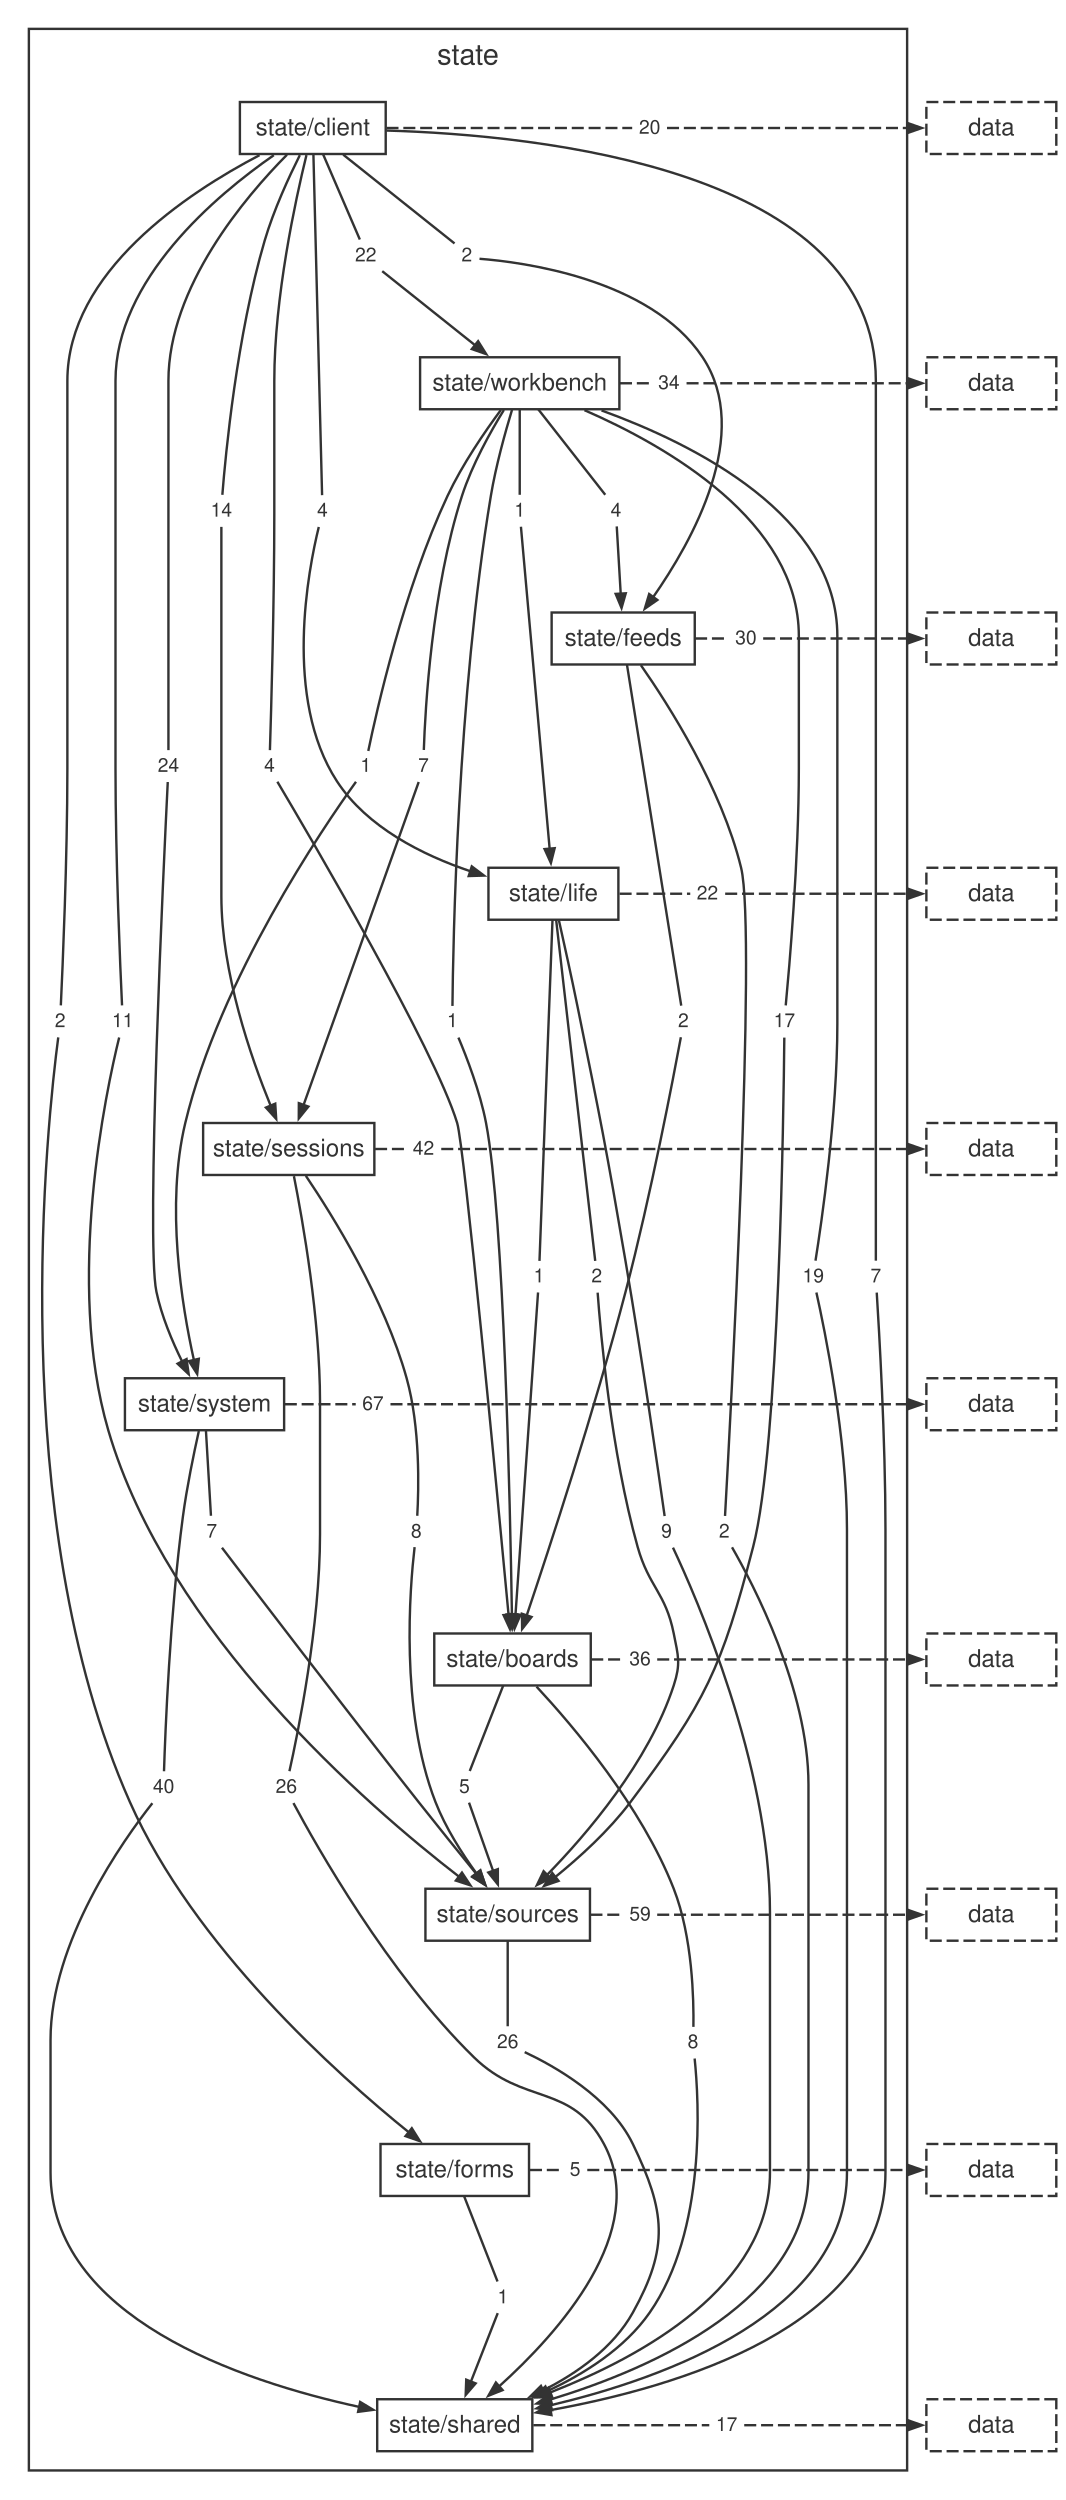
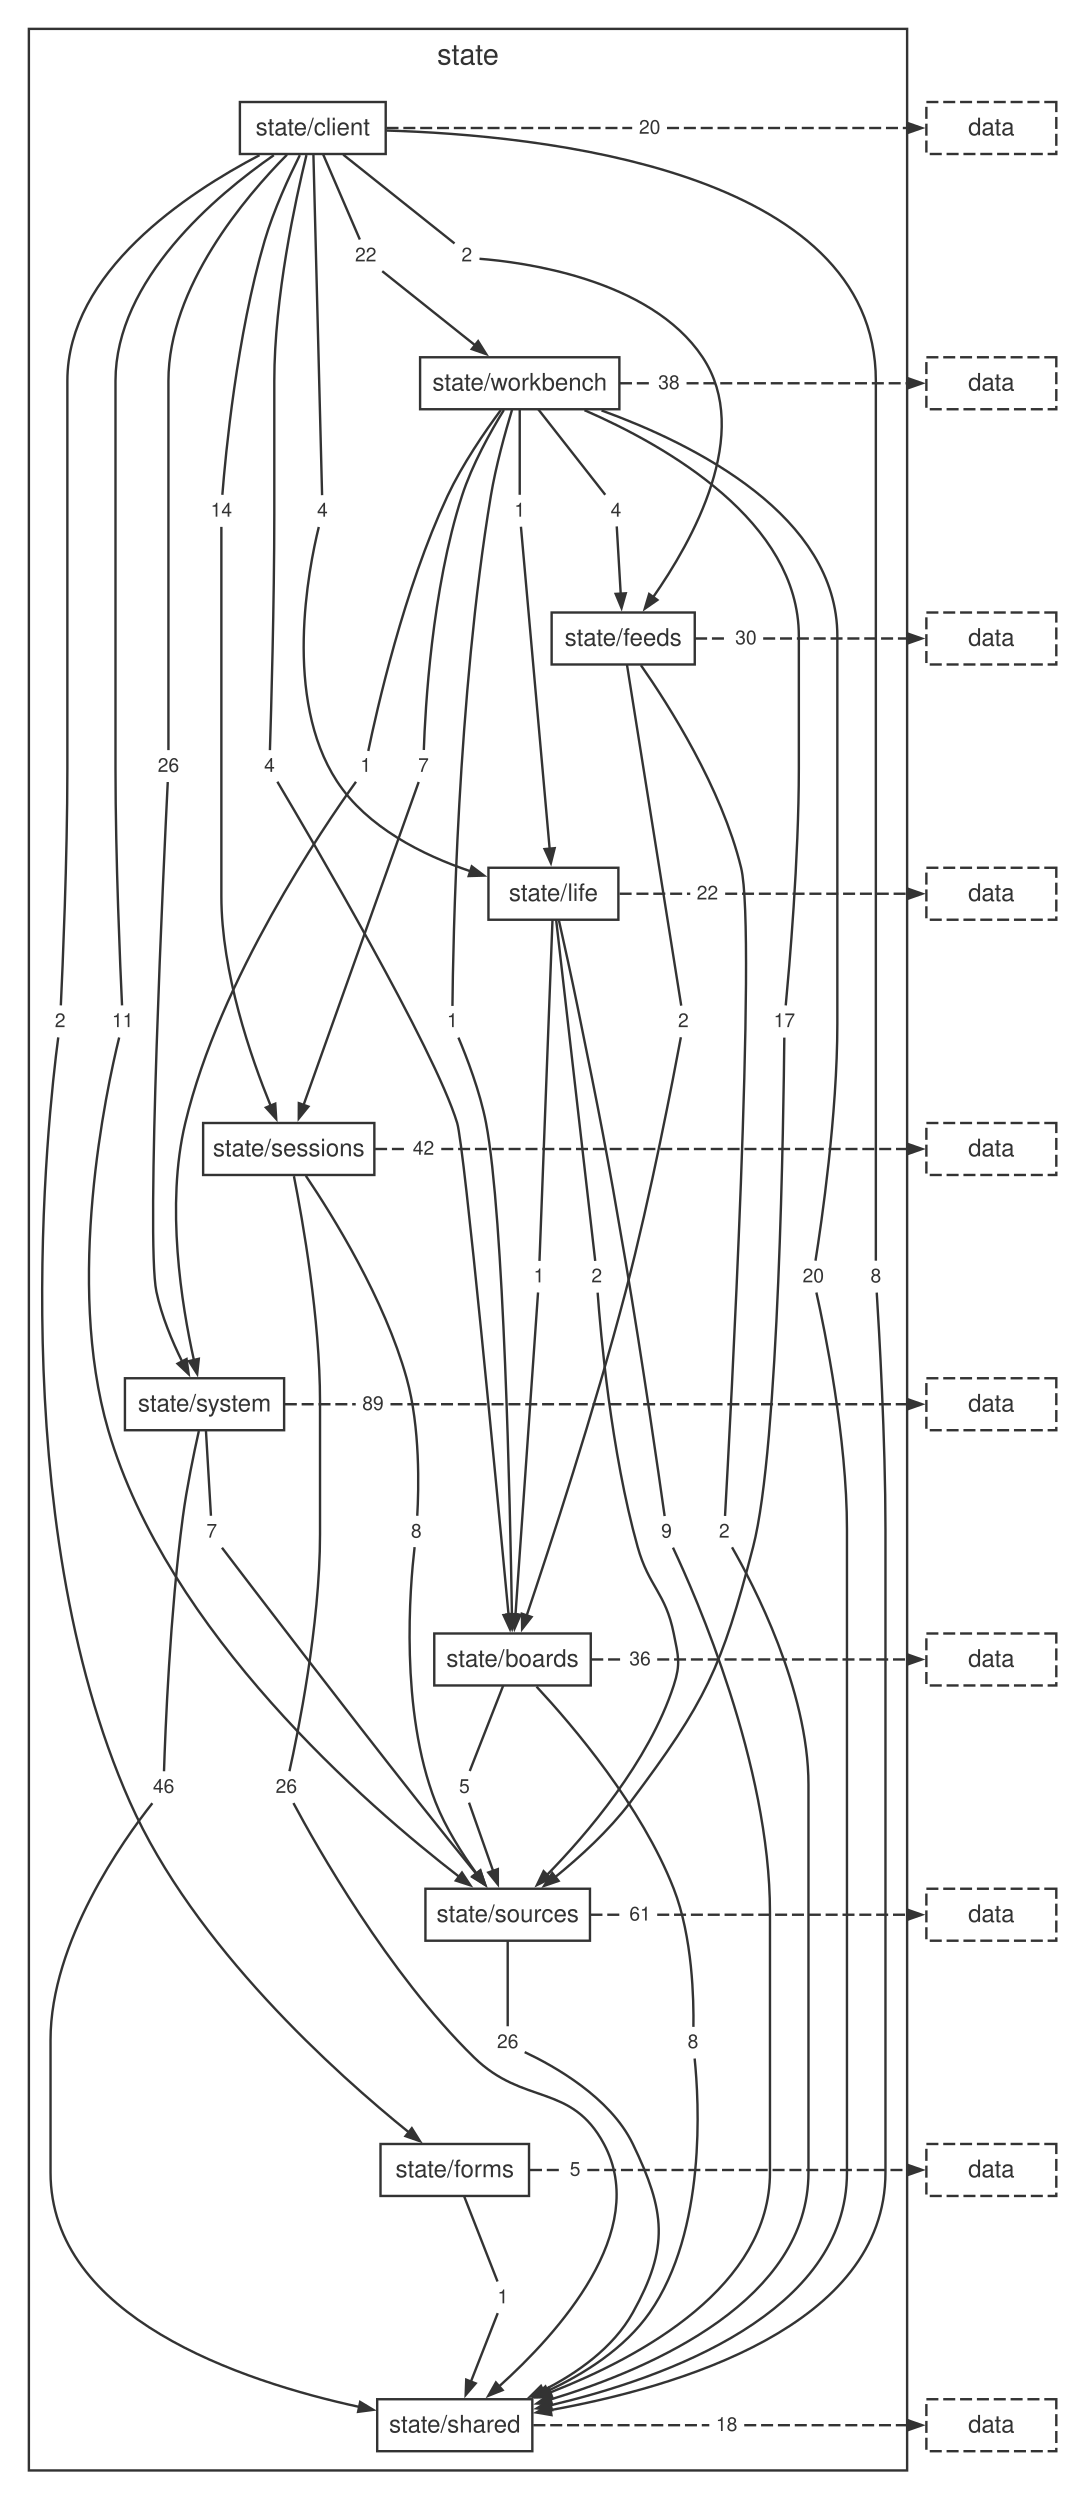
<svg xmlns="http://www.w3.org/2000/svg" width="443pt" height="1039pt" viewBox="0.00 0.00 443.00 1039.00">
  <style>svg { color: #333333; } @media (prefers-color-scheme: dark) { svg { color: #cccccc; background: #1e1e1e; } }</style>
  <g id="graph0" class="graph" transform="scale(1 1) rotate(0) translate(4 1034.72)">
    <g id="clust1" class="cluster">
      <polygon fill="none" stroke="currentColor" points="8,-8 8,-1022.72 373,-1022.72 373,-8 8,-8" />
      <text fill="currentColor" xml:space="preserve" text-anchor="middle" x="190.5" y="-1007.92" font-family="Helvetica,Arial,sans-serif" font-size="12.00">state</text>
    </g>
    <g id="node1" class="node">
      <polygon fill="none" stroke="currentColor" points="156.3,-992.32 95.7,-992.32 95.7,-970.72 156.3,-970.72 156.3,-992.32" />
      <text fill="currentColor" xml:space="preserve" text-anchor="middle" x="126" y="-978.52" font-family="Helvetica,Arial,sans-serif" font-size="10.00">state/client</text>
    </g>
    <g id="node2" class="node">
      <polygon fill="none" stroke="currentColor" points="253.41,-886.24 170.59,-886.24 170.59,-864.64 253.41,-864.64 253.41,-886.24" />
      <text fill="currentColor" xml:space="preserve" text-anchor="middle" x="212" y="-872.44" font-family="Helvetica,Arial,sans-serif" font-size="10.00">state/workbench</text>
    </g>
    <g id="node11" class="node">
      <polygon fill="none" stroke="none" points="112.88,-722.56 103.12,-722.56 103.12,-710.08 112.88,-710.08 112.88,-722.56" />
      <text fill="currentColor" xml:space="preserve" text-anchor="middle" x="108" y="-713.92" font-family="Helvetica,Arial,sans-serif" font-size="8.00">4</text>
    </g>
    <g id="edge10" class="edge">
      <path fill="none" stroke="currentColor" d="M123.36,-970.26C118.81,-951.68 110,-911.18 110,-876.44 110,-876.44 110,-876.44 110,-821.4 110,-783.81 108.68,-738.59 108.18,-722.96" />
    </g>
    <g id="node12" class="node">
      <polygon fill="none" stroke="none" points="194.88,-934.72 185.12,-934.72 185.12,-922.24 194.88,-922.24 194.88,-934.72" />
      <text fill="currentColor" xml:space="preserve" text-anchor="middle" x="190" y="-926.08" font-family="Helvetica,Arial,sans-serif" font-size="8.00">2</text>
    </g>
    <g id="edge12" class="edge">
      <path fill="none" stroke="currentColor" d="M138.64,-970.44C152.78,-959.16 174.98,-941.46 184.91,-933.54" />
    </g>
    <g id="node13" class="node">
      <polygon fill="none" stroke="none" points="25.88,-616.48 16.12,-616.48 16.12,-604 25.88,-604 25.88,-616.48" />
      <text fill="currentColor" xml:space="preserve" text-anchor="middle" x="21" y="-607.84" font-family="Helvetica,Arial,sans-serif" font-size="8.00">2</text>
    </g>
    <g id="edge14" class="edge">
      <path fill="none" stroke="currentColor" d="M103.87,-970.23C73.87,-954.57 24,-921.73 24,-876.44 24,-876.44 24,-876.44 24,-715.32 24,-677.72 22.02,-632.51 21.28,-616.88" />
    </g>
    <g id="node14" class="node">
      <polygon fill="none" stroke="none" points="134.88,-828.64 125.12,-828.64 125.12,-816.16 134.88,-816.16 134.88,-828.64" />
      <text fill="currentColor" xml:space="preserve" text-anchor="middle" x="130" y="-820" font-family="Helvetica,Arial,sans-serif" font-size="8.00">4</text>
    </g>
    <g id="edge16" class="edge">
      <path fill="none" stroke="currentColor" d="M126.25,-970.69C127.01,-940.86 129.27,-852 129.86,-828.93" />
    </g>
    <g id="node15" class="node">
      <polygon fill="none" stroke="none" points="94.88,-828.64 81.12,-828.64 81.12,-816.16 94.88,-816.16 94.88,-828.64" />
      <text fill="currentColor" xml:space="preserve" text-anchor="middle" x="88" y="-820" font-family="Helvetica,Arial,sans-serif" font-size="8.00">14</text>
    </g>
    <g id="edge18" class="edge">
      <path fill="none" stroke="currentColor" d="M120.62,-970.25C116.07,-961.15 109.72,-947.37 106,-934.72 94.4,-895.28 89.72,-845.64 88.41,-829.07" />
    </g>
    <g id="node16" class="node">
      <polygon fill="none" stroke="none" points="364.88,-510.4 355.12,-510.4 355.12,-497.92 364.88,-497.92 364.88,-510.4" />
-       <text fill="currentColor" xml:space="preserve" text-anchor="middle" x="360" y="-501.76" font-family="Helvetica,Arial,sans-serif" font-size="8.00">7</text>
+       <text fill="currentColor" xml:space="preserve" text-anchor="middle" x="360" y="-501.76" font-family="Helvetica,Arial,sans-serif" font-size="8.00">8</text>
    </g>
    <g id="edge20" class="edge">
      <path fill="none" stroke="currentColor" d="M156.59,-980.47C220.02,-978.59 360,-964.48 360,-876.44 360,-876.44 360,-876.44 360,-609.24 360,-571.66 360,-526.44 360,-510.8" />
    </g>
    <g id="node17" class="node">
      <polygon fill="none" stroke="none" points="53.88,-616.48 40.12,-616.48 40.12,-604 53.88,-604 53.88,-616.48" />
      <text fill="currentColor" xml:space="preserve" text-anchor="middle" x="47" y="-607.84" font-family="Helvetica,Arial,sans-serif" font-size="8.00">11</text>
    </g>
    <g id="edge22" class="edge">
      <path fill="none" stroke="currentColor" d="M109.8,-970.23C85.9,-953.63 44,-918.54 44,-876.44 44,-876.44 44,-876.44 44,-715.32 44,-677.72 45.98,-632.51 46.72,-616.88" />
    </g>
    <g id="node18" class="node">
      <polygon fill="none" stroke="none" points="72.88,-722.56 59.12,-722.56 59.12,-710.08 72.88,-710.08 72.88,-722.56" />
-       <text fill="currentColor" xml:space="preserve" text-anchor="middle" x="66" y="-713.92" font-family="Helvetica,Arial,sans-serif" font-size="8.00">24</text>
+       <text fill="currentColor" xml:space="preserve" text-anchor="middle" x="66" y="-713.92" font-family="Helvetica,Arial,sans-serif" font-size="8.00">26</text>
    </g>
    <g id="edge24" class="edge">
      <path fill="none" stroke="currentColor" d="M115.27,-970.41C98.02,-953 66,-915.44 66,-876.44 66,-876.44 66,-876.44 66,-821.4 66,-783.82 66,-738.6 66,-722.96" />
    </g>
    <g id="node19" class="node">
      <polygon fill="none" stroke="none" points="154.88,-934.72 141.12,-934.72 141.12,-922.24 154.88,-922.24 154.88,-934.72" />
      <text fill="currentColor" xml:space="preserve" text-anchor="middle" x="148" y="-926.08" font-family="Helvetica,Arial,sans-serif" font-size="8.00">22</text>
    </g>
    <g id="edge26" class="edge">
      <path fill="none" stroke="currentColor" d="M130.24,-970.68C134.79,-960.13 141.84,-943.76 145.55,-935.17" />
    </g>
    <g id="node20" class="node">
      <polygon fill="none" stroke="none" points="272.88,-987.76 259.12,-987.76 259.12,-975.28 272.88,-975.28 272.88,-987.76" />
      <text fill="currentColor" xml:space="preserve" text-anchor="middle" x="266" y="-979.12" font-family="Helvetica,Arial,sans-serif" font-size="8.00">20</text>
    </g>
    <g id="edge28" class="edge">
      <path fill="none" stroke="currentColor" stroke-dasharray="5,2" d="M156.62,-981.52C190.66,-981.52 224.7,-981.52 258.74,-981.52" />
    </g>
    <g id="node3" class="node">
      <polygon fill="none" stroke="currentColor" points="284.74,-780.16 225.26,-780.16 225.26,-758.56 284.74,-758.56 284.74,-780.16" />
      <text fill="currentColor" xml:space="preserve" text-anchor="middle" x="255" y="-766.36" font-family="Helvetica,Arial,sans-serif" font-size="10.00">state/feeds</text>
    </g>
    <g id="node21" class="node">
      <polygon fill="none" stroke="none" points="188.88,-616.48 179.12,-616.48 179.12,-604 188.88,-604 188.88,-616.48" />
      <text fill="currentColor" xml:space="preserve" text-anchor="middle" x="184" y="-607.84" font-family="Helvetica,Arial,sans-serif" font-size="8.00">1</text>
    </g>
    <g id="edge30" class="edge">
      <path fill="none" stroke="currentColor" d="M208.79,-864.37C206,-855.16 202.08,-841.13 200,-828.64 186.09,-745.02 184.27,-641.29 184.04,-616.66" />
    </g>
    <g id="node22" class="node">
      <polygon fill="none" stroke="none" points="256.88,-828.64 247.12,-828.64 247.12,-816.16 256.88,-816.16 256.88,-828.64" />
      <text fill="currentColor" xml:space="preserve" text-anchor="middle" x="252" y="-820" font-family="Helvetica,Arial,sans-serif" font-size="8.00">4</text>
    </g>
    <g id="edge32" class="edge">
      <path fill="none" stroke="currentColor" d="M219.71,-864.6C227.98,-854.05 240.81,-837.68 247.54,-829.09" />
    </g>
    <g id="node23" class="node">
      <polygon fill="none" stroke="none" points="216.88,-828.64 207.12,-828.64 207.12,-816.16 216.88,-816.16 216.88,-828.64" />
      <text fill="currentColor" xml:space="preserve" text-anchor="middle" x="212" y="-820" font-family="Helvetica,Arial,sans-serif" font-size="8.00">1</text>
    </g>
    <g id="edge34" class="edge">
      <path fill="none" stroke="currentColor" d="M212,-864.6C212,-854.05 212,-837.68 212,-829.09" />
    </g>
    <g id="node24" class="node">
      <polygon fill="none" stroke="none" points="176.88,-722.56 167.12,-722.56 167.12,-710.08 176.88,-710.08 176.88,-722.56" />
      <text fill="currentColor" xml:space="preserve" text-anchor="middle" x="172" y="-713.92" font-family="Helvetica,Arial,sans-serif" font-size="8.00">7</text>
    </g>
    <g id="edge36" class="edge">
      <path fill="none" stroke="currentColor" d="M205.41,-864.33C199.87,-855.34 192.2,-841.62 188,-828.64 175.39,-789.63 172.7,-739.71 172.14,-723.03" />
    </g>
    <g id="node25" class="node">
      <polygon fill="none" stroke="none" points="340.88,-510.4 327.12,-510.4 327.12,-497.92 340.88,-497.92 340.88,-510.4" />
-       <text fill="currentColor" xml:space="preserve" text-anchor="middle" x="334" y="-501.76" font-family="Helvetica,Arial,sans-serif" font-size="8.00">19</text>
+       <text fill="currentColor" xml:space="preserve" text-anchor="middle" x="334" y="-501.76" font-family="Helvetica,Arial,sans-serif" font-size="8.00">20</text>
    </g>
    <g id="edge38" class="edge">
      <path fill="none" stroke="currentColor" d="M245.99,-864.14C285.1,-849.94 344,-820.26 344,-770.36 344,-770.36 344,-770.36 344,-609.24 344,-571.48 337.4,-526.37 334.92,-510.78" />
    </g>
    <g id="node26" class="node">
      <polygon fill="none" stroke="none" points="328.88,-616.48 315.12,-616.48 315.12,-604 328.88,-604 328.88,-616.48" />
      <text fill="currentColor" xml:space="preserve" text-anchor="middle" x="322" y="-607.84" font-family="Helvetica,Arial,sans-serif" font-size="8.00">17</text>
    </g>
    <g id="edge40" class="edge">
      <path fill="none" stroke="currentColor" d="M238.9,-864.25C273.17,-849.32 328,-817.98 328,-770.36 328,-770.36 328,-770.36 328,-715.32 328,-677.67 324.04,-632.49 322.55,-616.87" />
    </g>
    <g id="node27" class="node">
      <polygon fill="none" stroke="none" points="152.88,-722.56 143.12,-722.56 143.12,-710.08 152.88,-710.08 152.88,-722.56" />
      <text fill="currentColor" xml:space="preserve" text-anchor="middle" x="148" y="-713.92" font-family="Helvetica,Arial,sans-serif" font-size="8.00">1</text>
    </g>
    <g id="edge42" class="edge">
      <path fill="none" stroke="currentColor" d="M204.2,-864.38C197.56,-855.42 188.13,-841.72 182,-828.64 163.82,-789.85 152.44,-738.96 149.06,-722.62" />
    </g>
    <g id="node28" class="node">
      <polygon fill="none" stroke="none" points="280.88,-881.68 267.12,-881.68 267.12,-869.2 280.88,-869.2 280.88,-881.68" />
-       <text fill="currentColor" xml:space="preserve" text-anchor="middle" x="274" y="-873.04" font-family="Helvetica,Arial,sans-serif" font-size="8.00">34</text>
+       <text fill="currentColor" xml:space="preserve" text-anchor="middle" x="274" y="-873.04" font-family="Helvetica,Arial,sans-serif" font-size="8.00">38</text>
    </g>
    <g id="edge44" class="edge">
      <path fill="none" stroke="currentColor" stroke-dasharray="5,2" d="M253.66,-875.44C258,-875.44 262.34,-875.44 266.69,-875.44" />
    </g>
    <g id="node4" class="node">
      <polygon fill="none" stroke="currentColor" points="253,-674.08 199,-674.08 199,-652.48 253,-652.48 253,-674.08" />
      <text fill="currentColor" xml:space="preserve" text-anchor="middle" x="226" y="-660.28" font-family="Helvetica,Arial,sans-serif" font-size="10.00">state/life</text>
    </g>
    <g id="node29" class="node">
      <polygon fill="none" stroke="none" points="284.88,-616.48 275.12,-616.48 275.12,-604 284.88,-604 284.88,-616.48" />
      <text fill="currentColor" xml:space="preserve" text-anchor="middle" x="280" y="-607.84" font-family="Helvetica,Arial,sans-serif" font-size="8.00">2</text>
    </g>
    <g id="edge46" class="edge">
      <path fill="none" stroke="currentColor" d="M256.56,-758.53C261.31,-728.7 275.45,-639.84 279.12,-616.77" />
    </g>
    <g id="node30" class="node">
      <polygon fill="none" stroke="none" points="301.88,-404.32 292.12,-404.32 292.12,-391.84 301.88,-391.84 301.88,-404.32" />
      <text fill="currentColor" xml:space="preserve" text-anchor="middle" x="297" y="-395.68" font-family="Helvetica,Arial,sans-serif" font-size="8.00">2</text>
    </g>
    <g id="edge48" class="edge">
      <path fill="none" stroke="currentColor" d="M262.35,-758.28C273.92,-741.7 295.9,-707.23 304,-674.08 310.6,-647.06 299.39,-441.42 297.32,-404.69" />
    </g>
    <g id="node31" class="node">
      <polygon fill="none" stroke="none" points="312.88,-775.6 299.12,-775.6 299.12,-763.12 312.88,-763.12 312.88,-775.6" />
      <text fill="currentColor" xml:space="preserve" text-anchor="middle" x="306" y="-766.96" font-family="Helvetica,Arial,sans-serif" font-size="8.00">30</text>
    </g>
    <g id="edge50" class="edge">
      <path fill="none" stroke="currentColor" stroke-dasharray="5,2" d="M284.88,-769.36C289.5,-769.36 294.12,-769.36 298.74,-769.36" />
    </g>
    <g id="node5" class="node">
      <polygon fill="none" stroke="currentColor" points="151.58,-568 80.42,-568 80.42,-546.4 151.58,-546.4 151.58,-568" />
      <text fill="currentColor" xml:space="preserve" text-anchor="middle" x="116" y="-554.2" font-family="Helvetica,Arial,sans-serif" font-size="10.00">state/sessions</text>
    </g>
    <g id="node32" class="node">
      <polygon fill="none" stroke="none" points="224.88,-510.4 215.12,-510.4 215.12,-497.92 224.88,-497.92 224.88,-510.4" />
      <text fill="currentColor" xml:space="preserve" text-anchor="middle" x="220" y="-501.76" font-family="Helvetica,Arial,sans-serif" font-size="8.00">1</text>
    </g>
    <g id="edge52" class="edge">
      <path fill="none" stroke="currentColor" d="M225.62,-652.45C224.49,-622.62 221.09,-533.76 220.21,-510.69" />
    </g>
    <g id="node33" class="node">
      <polygon fill="none" stroke="none" points="277.88,-404.32 268.12,-404.32 268.12,-391.84 277.88,-391.84 277.88,-404.32" />
      <text fill="currentColor" xml:space="preserve" text-anchor="middle" x="273" y="-395.68" font-family="Helvetica,Arial,sans-serif" font-size="8.00">9</text>
    </g>
    <g id="edge54" class="edge">
      <path fill="none" stroke="currentColor" d="M228.31,-652.11C230.39,-642.84 233.5,-628.76 236,-616.48 245.56,-569.47 247.93,-557.69 256,-510.4 262.9,-469.93 269.92,-420.95 272.22,-404.65" />
    </g>
    <g id="node34" class="node">
      <polygon fill="none" stroke="none" points="248.88,-510.4 239.12,-510.4 239.12,-497.92 248.88,-497.92 248.88,-510.4" />
      <text fill="currentColor" xml:space="preserve" text-anchor="middle" x="244" y="-501.76" font-family="Helvetica,Arial,sans-serif" font-size="8.00">2</text>
    </g>
    <g id="edge56" class="edge">
      <path fill="none" stroke="currentColor" d="M227.13,-652.45C230.54,-622.62 240.72,-533.76 243.37,-510.69" />
    </g>
    <g id="node35" class="node">
      <polygon fill="none" stroke="none" points="296.88,-669.52 283.12,-669.52 283.12,-657.04 296.88,-657.04 296.88,-669.52" />
      <text fill="currentColor" xml:space="preserve" text-anchor="middle" x="290" y="-660.88" font-family="Helvetica,Arial,sans-serif" font-size="8.00">22</text>
    </g>
    <g id="edge58" class="edge">
      <path fill="none" stroke="currentColor" stroke-dasharray="5,2" d="M253.5,-663.28C263.29,-663.28 273.08,-663.28 282.87,-663.28" />
    </g>
    <g id="node6" class="node">
      <polygon fill="none" stroke="currentColor" points="114.08,-461.92 47.92,-461.92 47.92,-440.32 114.08,-440.32 114.08,-461.92" />
      <text fill="currentColor" xml:space="preserve" text-anchor="middle" x="81" y="-448.12" font-family="Helvetica,Arial,sans-serif" font-size="10.00">state/system</text>
    </g>
    <g id="node36" class="node">
      <polygon fill="none" stroke="none" points="121.88,-298.24 108.12,-298.24 108.12,-285.76 121.88,-285.76 121.88,-298.24" />
      <text fill="currentColor" xml:space="preserve" text-anchor="middle" x="115" y="-289.6" font-family="Helvetica,Arial,sans-serif" font-size="8.00">26</text>
    </g>
    <g id="edge60" class="edge">
      <path fill="none" stroke="currentColor" d="M118.15,-545.91C121.84,-527.29 129,-486.72 129,-452.12 129,-452.12 129,-452.12 129,-397.08 129,-359.16 119.76,-314.15 116.29,-298.61" />
    </g>
    <g id="node37" class="node">
      <polygon fill="none" stroke="none" points="173.88,-404.32 164.12,-404.32 164.12,-391.84 173.88,-391.84 173.88,-404.32" />
      <text fill="currentColor" xml:space="preserve" text-anchor="middle" x="169" y="-395.68" font-family="Helvetica,Arial,sans-serif" font-size="8.00">8</text>
    </g>
    <g id="edge62" class="edge">
      <path fill="none" stroke="currentColor" d="M123.11,-546.05C134.34,-529.39 155.85,-494.8 165,-461.92 170.69,-441.49 170.05,-415.94 169.41,-404.76" />
    </g>
    <g id="node38" class="node">
      <polygon fill="none" stroke="none" points="178.88,-563.44 165.12,-563.44 165.12,-550.96 178.88,-550.96 178.88,-563.44" />
      <text fill="currentColor" xml:space="preserve" text-anchor="middle" x="172" y="-554.8" font-family="Helvetica,Arial,sans-serif" font-size="8.00">42</text>
    </g>
    <g id="edge64" class="edge">
      <path fill="none" stroke="currentColor" stroke-dasharray="5,2" d="M151.88,-557.2C156.17,-557.2 160.47,-557.2 164.77,-557.2" />
    </g>
    <g id="node7" class="node">
      <polygon fill="none" stroke="currentColor" points="241.52,-355.84 176.48,-355.84 176.48,-334.24 241.52,-334.24 241.52,-355.84" />
      <text fill="currentColor" xml:space="preserve" text-anchor="middle" x="209" y="-342.04" font-family="Helvetica,Arial,sans-serif" font-size="10.00">state/boards</text>
    </g>
    <g id="node39" class="node">
      <polygon fill="none" stroke="none" points="70.88,-298.24 57.12,-298.24 57.12,-285.76 70.88,-285.76 70.88,-298.24" />
-       <text fill="currentColor" xml:space="preserve" text-anchor="middle" x="64" y="-289.6" font-family="Helvetica,Arial,sans-serif" font-size="8.00">40</text>
+       <text fill="currentColor" xml:space="preserve" text-anchor="middle" x="64" y="-289.6" font-family="Helvetica,Arial,sans-serif" font-size="8.00">46</text>
    </g>
    <g id="edge66" class="edge">
      <path fill="none" stroke="currentColor" d="M78.64,-439.99C76.57,-430.75 73.65,-416.69 72,-404.32 66.61,-363.99 64.68,-314.92 64.16,-298.58" />
    </g>
    <g id="node40" class="node">
      <polygon fill="none" stroke="none" points="88.88,-404.32 79.12,-404.32 79.12,-391.84 88.88,-391.84 88.88,-404.32" />
      <text fill="currentColor" xml:space="preserve" text-anchor="middle" x="84" y="-395.68" font-family="Helvetica,Arial,sans-serif" font-size="8.00">7</text>
    </g>
    <g id="edge68" class="edge">
      <path fill="none" stroke="currentColor" d="M81.58,-440.28C82.2,-429.73 83.16,-413.36 83.67,-404.77" />
    </g>
    <g id="node41" class="node">
      <polygon fill="none" stroke="none" points="157.88,-457.36 144.12,-457.36 144.12,-444.88 157.88,-444.88 157.88,-457.36" />
-       <text fill="currentColor" xml:space="preserve" text-anchor="middle" x="151" y="-448.72" font-family="Helvetica,Arial,sans-serif" font-size="8.00">67</text>
+       <text fill="currentColor" xml:space="preserve" text-anchor="middle" x="151" y="-448.72" font-family="Helvetica,Arial,sans-serif" font-size="8.00">89</text>
    </g>
    <g id="edge70" class="edge">
      <path fill="none" stroke="currentColor" stroke-dasharray="5,2" d="M114.36,-451.12C124.19,-451.12 134.02,-451.12 143.84,-451.12" />
    </g>
    <g id="node8" class="node">
      <polygon fill="none" stroke="currentColor" points="241.19,-249.76 172.81,-249.76 172.81,-228.16 241.19,-228.16 241.19,-249.76" />
      <text fill="currentColor" xml:space="preserve" text-anchor="middle" x="207" y="-235.96" font-family="Helvetica,Arial,sans-serif" font-size="10.00">state/sources</text>
    </g>
    <g id="node42" class="node">
      <polygon fill="none" stroke="none" points="288.88,-192.16 279.12,-192.16 279.12,-179.68 288.88,-179.68 288.88,-192.16" />
      <text fill="currentColor" xml:space="preserve" text-anchor="middle" x="284" y="-183.52" font-family="Helvetica,Arial,sans-serif" font-size="8.00">8</text>
    </g>
    <g id="edge72" class="edge">
      <path fill="none" stroke="currentColor" d="M218.98,-333.76C234.14,-317.46 262.64,-283.99 276,-249.76 283.84,-229.68 284.36,-203.51 284.18,-192.35" />
    </g>
    <g id="node43" class="node">
      <polygon fill="none" stroke="none" points="193.88,-298.24 184.12,-298.24 184.12,-285.76 193.88,-285.76 193.88,-298.24" />
      <text fill="currentColor" xml:space="preserve" text-anchor="middle" x="189" y="-289.6" font-family="Helvetica,Arial,sans-serif" font-size="8.00">5</text>
    </g>
    <g id="edge74" class="edge">
      <path fill="none" stroke="currentColor" d="M205.14,-334.2C201.01,-323.65 194.6,-307.28 191.23,-298.69" />
    </g>
    <g id="node44" class="node">
      <polygon fill="none" stroke="none" points="268.88,-351.28 255.12,-351.28 255.12,-338.8 268.88,-338.8 268.88,-351.28" />
      <text fill="currentColor" xml:space="preserve" text-anchor="middle" x="262" y="-342.64" font-family="Helvetica,Arial,sans-serif" font-size="8.00">36</text>
    </g>
    <g id="edge76" class="edge">
      <path fill="none" stroke="currentColor" stroke-dasharray="5,2" d="M241.71,-345.04C246.04,-345.04 250.38,-345.04 254.71,-345.04" />
    </g>
    <g id="node9" class="node">
      <polygon fill="none" stroke="currentColor" points="215.86,-143.68 154.14,-143.68 154.14,-122.08 215.86,-122.08 215.86,-143.68" />
      <text fill="currentColor" xml:space="preserve" text-anchor="middle" x="185" y="-129.88" font-family="Helvetica,Arial,sans-serif" font-size="10.00">state/forms</text>
    </g>
    <g id="node45" class="node">
      <polygon fill="none" stroke="none" points="213.88,-192.16 200.12,-192.16 200.12,-179.68 213.88,-179.68 213.88,-192.16" />
      <text fill="currentColor" xml:space="preserve" text-anchor="middle" x="207" y="-183.52" font-family="Helvetica,Arial,sans-serif" font-size="8.00">26</text>
    </g>
    <g id="edge78" class="edge">
      <path fill="none" stroke="currentColor" d="M207,-228.12C207,-217.57 207,-201.2 207,-192.61" />
    </g>
    <g id="node46" class="node">
      <polygon fill="none" stroke="none" points="268.88,-245.2 255.12,-245.2 255.12,-232.72 268.88,-232.72 268.88,-245.2" />
-       <text fill="currentColor" xml:space="preserve" text-anchor="middle" x="262" y="-236.56" font-family="Helvetica,Arial,sans-serif" font-size="8.00">59</text>
+       <text fill="currentColor" xml:space="preserve" text-anchor="middle" x="262" y="-236.56" font-family="Helvetica,Arial,sans-serif" font-size="8.00">61</text>
    </g>
    <g id="edge80" class="edge">
      <path fill="none" stroke="currentColor" stroke-dasharray="5,2" d="M241.38,-238.96C245.89,-238.96 250.4,-238.96 254.91,-238.96" />
    </g>
    <g id="node10" class="node">
      <polygon fill="none" stroke="currentColor" points="217.24,-37.6 152.76,-37.6 152.76,-16 217.24,-16 217.24,-37.6" />
      <text fill="currentColor" xml:space="preserve" text-anchor="middle" x="185" y="-23.8" font-family="Helvetica,Arial,sans-serif" font-size="10.00">state/shared</text>
    </g>
    <g id="node47" class="node">
      <polygon fill="none" stroke="none" points="209.88,-86.08 200.12,-86.08 200.12,-73.6 209.88,-73.6 209.88,-86.08" />
      <text fill="currentColor" xml:space="preserve" text-anchor="middle" x="205" y="-77.44" font-family="Helvetica,Arial,sans-serif" font-size="8.00">1</text>
    </g>
    <g id="edge82" class="edge">
      <path fill="none" stroke="currentColor" d="M188.86,-122.04C192.99,-111.49 199.4,-95.12 202.77,-86.53" />
    </g>
    <g id="node48" class="node">
      <polygon fill="none" stroke="none" points="239.88,-139.12 230.12,-139.12 230.12,-126.64 239.88,-126.64 239.88,-139.12" />
      <text fill="currentColor" xml:space="preserve" text-anchor="middle" x="235" y="-130.48" font-family="Helvetica,Arial,sans-serif" font-size="8.00">5</text>
    </g>
    <g id="edge84" class="edge">
      <path fill="none" stroke="currentColor" stroke-dasharray="5,2" d="M216.25,-132.88C220.74,-132.88 225.23,-132.88 229.73,-132.88" />
    </g>
    <g id="node49" class="node">
      <polygon fill="none" stroke="none" points="304.88,-33.04 291.12,-33.04 291.12,-20.56 304.88,-20.56 304.88,-33.04" />
-       <text fill="currentColor" xml:space="preserve" text-anchor="middle" x="298" y="-24.4" font-family="Helvetica,Arial,sans-serif" font-size="8.00">17</text>
+       <text fill="currentColor" xml:space="preserve" text-anchor="middle" x="298" y="-24.4" font-family="Helvetica,Arial,sans-serif" font-size="8.00">18</text>
    </g>
    <g id="edge86" class="edge">
      <path fill="none" stroke="currentColor" stroke-dasharray="5,2" d="M217.66,-26.8C242.04,-26.8 266.41,-26.8 290.78,-26.8" />
    </g>
    <g id="edge11" class="edge">
      <path fill="none" stroke="currentColor" d="M111.27,-709.84C124.86,-686.95 176.66,-598.73 186,-568 188.97,-558.24 202.63,-414.15 207.37,-363.49" />
      <polygon fill="currentColor" stroke="currentColor" points="209.45,-363.88 207.92,-357.71 205.27,-363.49 209.45,-363.88" />
    </g>
    <g id="edge13" class="edge">
      <path fill="none" stroke="currentColor" d="M195.28,-927.17C212.35,-925.86 266.15,-919.15 288,-886.24 308.93,-854.73 283.82,-809.91 267.28,-786.31" />
      <polygon fill="currentColor" stroke="currentColor" points="269.19,-785.37 263.97,-781.74 265.79,-787.84 269.19,-785.37" />
    </g>
    <g id="edge15" class="edge">
      <path fill="none" stroke="currentColor" d="M20.21,-603.58C15.9,-570.94 -2.65,-404.28 50,-285.76 76.59,-225.91 135.6,-173 166.03,-148.43" />
      <polygon fill="currentColor" stroke="currentColor" points="167.15,-150.23 170.53,-144.85 164.53,-146.94 167.15,-150.23" />
    </g>
    <g id="edge17" class="edge">
      <path fill="none" stroke="currentColor" d="M128.49,-815.71C124.19,-798.24 113.62,-744.47 136,-710.08 148.52,-690.84 171.77,-679.3 191.51,-672.62" />
      <polygon fill="currentColor" stroke="currentColor" points="192.07,-674.65 197.15,-670.83 190.79,-670.64 192.07,-674.65" />
    </g>
    <g id="edge19" class="edge">
      <path fill="none" stroke="currentColor" d="M88,-815.76C88,-800.12 88,-754.9 88,-717.32 88,-717.32 88,-717.32 88,-662.28 88,-630.62 100.23,-595.34 108.53,-575.06" />
      <polygon fill="currentColor" stroke="currentColor" points="110.39,-576.04 110.79,-569.69 106.52,-574.41 110.39,-576.04" />
    </g>
    <g id="edge21" class="edge">
      <path fill="none" stroke="currentColor" d="M360.37,-497.52C361.36,-481.89 364,-436.69 364,-399.08 364,-399.08 364,-399.08 364,-131.88 364,-67.85 277.34,-42.53 224.62,-33.06" />
      <polygon fill="currentColor" stroke="currentColor" points="225.18,-31.02 218.91,-32.08 224.47,-35.16 225.18,-31.02" />
    </g>
    <g id="edge23" class="edge">
      <path fill="none" stroke="currentColor" d="M45.53,-603.54C40.18,-581.77 22.96,-502 41,-440.32 65.61,-356.16 148.34,-284.43 186.9,-254.67" />
      <polygon fill="currentColor" stroke="currentColor" points="187.99,-256.48 191.49,-251.18 185.45,-253.14 187.99,-256.48" />
    </g>
    <g id="edge25" class="edge">
      <path fill="none" stroke="currentColor" d="M65.72,-709.71C64.13,-677.72 56.56,-519.17 61,-497.92 63.11,-487.83 67.56,-477.25 71.73,-468.8" />
      <polygon fill="currentColor" stroke="currentColor" points="73.53,-469.9 74.42,-463.61 69.8,-467.97 73.53,-469.9" />
    </g>
    <g id="edge27" class="edge">
      <path fill="none" stroke="currentColor" d="M154.85,-922.02C164.02,-914.7 180.64,-901.45 193.6,-891.11" />
      <polygon fill="currentColor" stroke="currentColor" points="194.7,-892.93 198.08,-887.54 192.08,-889.64 194.7,-892.93" />
    </g>
    <g id="node50" class="node">
      <polygon fill="none" stroke="currentColor" stroke-dasharray="5,2" points="435,-992.32 381,-992.32 381,-970.72 435,-970.72 435,-992.32" />
      <text fill="currentColor" xml:space="preserve" text-anchor="middle" x="408" y="-978.52" font-family="Helvetica,Arial,sans-serif" font-size="10.00">data</text>
    </g>
    <g id="edge29" class="edge">
      <path fill="none" stroke="currentColor" stroke-dasharray="5,2" d="M273.21,-981.52C306.64,-981.52 340.06,-981.52 373.49,-981.52" />
      <polygon fill="currentColor" stroke="currentColor" points="373.11,-983.62 379.11,-981.52 373.11,-979.42 373.11,-983.62" />
    </g>
    <g id="edge31" class="edge">
      <path fill="none" stroke="currentColor" d="M186.52,-603.5C189.83,-595.66 195.51,-581.07 198,-568 205.45,-528.94 208.03,-408.88 208.76,-363.58" />
      <polygon fill="currentColor" stroke="currentColor" points="210.85,-363.81 208.85,-357.78 206.66,-363.75 210.85,-363.81" />
    </g>
    <g id="edge33" class="edge">
      <path fill="none" stroke="currentColor" d="M252.32,-815.94C252.71,-809.28 253.39,-797.71 253.97,-787.89" />
      <polygon fill="currentColor" stroke="currentColor" points="256.06,-788.14 254.31,-782.03 251.87,-787.9 256.06,-788.14" />
    </g>
    <g id="edge35" class="edge">
      <path fill="none" stroke="currentColor" d="M212.5,-815.81C214.41,-794.36 221.32,-716.81 224.45,-681.73" />
      <polygon fill="currentColor" stroke="currentColor" points="226.51,-682.21 224.95,-676.05 222.33,-681.84 226.51,-682.21" />
    </g>
    <g id="edge37" class="edge">
      <path fill="none" stroke="currentColor" d="M170.01,-709.73C162.33,-688.19 134.49,-610.08 122.06,-575.21" />
      <polygon fill="currentColor" stroke="currentColor" points="124.16,-574.83 120.17,-569.89 120.2,-576.24 124.16,-574.83" />
    </g>
    <g id="edge39" class="edge">
      <path fill="none" stroke="currentColor" d="M335.29,-497.55C338.76,-482.01 348,-437 348,-399.08 348,-399.08 348,-399.08 348,-131.88 348,-73.6 273.05,-46.5 224.8,-35.09" />
      <polygon fill="currentColor" stroke="currentColor" points="225.39,-33.07 219.07,-33.79 224.46,-37.17 225.39,-33.07" />
    </g>
    <g id="edge41" class="edge">
      <path fill="none" stroke="currentColor" d="M321.96,-603.5C321.68,-573.41 319.83,-433.56 309,-391.84 295.86,-341.21 289.39,-327.61 258,-285.76 249.16,-273.98 236.96,-262.89 226.7,-254.57" />
      <polygon fill="currentColor" stroke="currentColor" points="228.13,-253.02 222.12,-250.95 225.52,-256.32 228.13,-253.02" />
    </g>
    <g id="edge43" class="edge">
      <path fill="none" stroke="currentColor" d="M143.95,-709.81C130.51,-691.13 87.39,-628 73,-568 64.79,-533.79 71.49,-492.4 76.58,-469.5" />
      <polygon fill="currentColor" stroke="currentColor" points="78.62,-470 77.95,-463.68 74.53,-469.05 78.62,-470" />
    </g>
    <g id="node51" class="node">
      <polygon fill="none" stroke="currentColor" stroke-dasharray="5,2" points="435,-886.24 381,-886.24 381,-864.64 435,-864.64 435,-886.24" />
      <text fill="currentColor" xml:space="preserve" text-anchor="middle" x="408" y="-872.44" font-family="Helvetica,Arial,sans-serif" font-size="10.00">data</text>
    </g>
    <g id="edge45" class="edge">
      <path fill="none" stroke="currentColor" stroke-dasharray="5,2" d="M281.33,-875.44C312.02,-875.44 342.71,-875.44 373.4,-875.44" />
      <polygon fill="currentColor" stroke="currentColor" points="373.27,-877.54 379.27,-875.44 373.27,-873.34 373.27,-877.54" />
    </g>
    <g id="edge47" class="edge">
      <path fill="none" stroke="currentColor" d="M278.97,-603.64C275.93,-587.26 266.52,-538.08 256,-497.92 243.08,-448.62 224.35,-391.43 214.91,-363.37" />
      <polygon fill="currentColor" stroke="currentColor" points="216.9,-362.71 212.99,-357.7 212.92,-364.05 216.9,-362.71" />
    </g>
    <g id="edge49" class="edge">
      <path fill="none" stroke="currentColor" d="M300.23,-391.66C308.89,-376.58 332,-332.65 332,-293 332,-293 332,-293 332,-131.88 332,-79.15 268.23,-50.73 224.69,-37.47" />
      <polygon fill="currentColor" stroke="currentColor" points="225.42,-35.5 219.08,-35.82 224.24,-39.53 225.42,-35.5" />
    </g>
    <g id="node52" class="node">
      <polygon fill="none" stroke="currentColor" stroke-dasharray="5,2" points="435,-780.16 381,-780.16 381,-758.56 435,-758.56 435,-780.16" />
      <text fill="currentColor" xml:space="preserve" text-anchor="middle" x="408" y="-766.36" font-family="Helvetica,Arial,sans-serif" font-size="10.00">data</text>
    </g>
    <g id="edge51" class="edge">
      <path fill="none" stroke="currentColor" stroke-dasharray="5,2" d="M313.17,-769.36C333.19,-769.36 353.2,-769.36 373.22,-769.36" />
      <polygon fill="currentColor" stroke="currentColor" points="373.08,-771.46 379.08,-769.36 373.08,-767.26 373.08,-771.46" />
    </g>
    <g id="edge53" class="edge">
      <path fill="none" stroke="currentColor" d="M219.61,-497.57C218.11,-476.12 212.68,-398.57 210.22,-363.49" />
      <polygon fill="currentColor" stroke="currentColor" points="212.34,-363.65 209.82,-357.81 208.15,-363.94 212.34,-363.65" />
    </g>
    <g id="edge55" class="edge">
      <path fill="none" stroke="currentColor" d="M275.69,-391.52C285.1,-371.55 316,-301.33 316,-239.96 316,-239.96 316,-239.96 316,-131.88 316,-84.71 263.29,-55.5 224.74,-40.45" />
      <polygon fill="currentColor" stroke="currentColor" points="225.49,-38.49 219.14,-38.34 224.01,-42.42 225.49,-38.49" />
    </g>
    <g id="edge57" class="edge">
      <path fill="none" stroke="currentColor" d="M244.38,-497.5C245.58,-480.96 249.92,-431.37 261,-391.84 265.68,-375.15 272.6,-372.84 276,-355.84 277.88,-346.43 278.98,-343.36 276,-334.24 265.61,-302.44 239.96,-272.48 223.04,-255.19" />
      <polygon fill="currentColor" stroke="currentColor" points="224.89,-254.07 219.16,-251.31 221.92,-257.04 224.89,-254.07" />
    </g>
    <g id="node53" class="node">
      <polygon fill="none" stroke="currentColor" stroke-dasharray="5,2" points="435,-674.08 381,-674.08 381,-652.48 435,-652.48 435,-674.08" />
      <text fill="currentColor" xml:space="preserve" text-anchor="middle" x="408" y="-660.28" font-family="Helvetica,Arial,sans-serif" font-size="10.00">data</text>
    </g>
    <g id="edge59" class="edge">
      <path fill="none" stroke="currentColor" stroke-dasharray="5,2" d="M297.38,-663.28C322.68,-663.28 347.98,-663.28 373.28,-663.28" />
      <polygon fill="currentColor" stroke="currentColor" points="373.26,-665.38 379.26,-663.28 373.26,-661.18 373.26,-665.38" />
    </g>
    <g id="edge61" class="edge">
      <path fill="none" stroke="currentColor" d="M117.95,-285.36C127.21,-268.04 157.22,-214.64 193,-179.68 213.63,-159.52 233.39,-169.11 247,-143.68 266.34,-107.55 228.02,-65.08 203.44,-42.95" />
      <polygon fill="currentColor" stroke="currentColor" points="204.86,-41.4 198.96,-39.03 202.09,-44.56 204.86,-41.4" />
    </g>
    <g id="edge63" class="edge">
      <path fill="none" stroke="currentColor" d="M168.31,-391.74C166.38,-375.26 162.08,-324.03 177,-285.76 181.13,-275.17 187.94,-264.49 194.03,-256.1" />
      <polygon fill="currentColor" stroke="currentColor" points="195.65,-257.45 197.58,-251.39 192.3,-254.92 195.65,-257.45" />
    </g>
    <g id="node54" class="node">
      <polygon fill="none" stroke="currentColor" stroke-dasharray="5,2" points="435,-568 381,-568 381,-546.4 435,-546.4 435,-568" />
      <text fill="currentColor" xml:space="preserve" text-anchor="middle" x="408" y="-554.2" font-family="Helvetica,Arial,sans-serif" font-size="10.00">data</text>
    </g>
    <g id="edge65" class="edge">
      <path fill="none" stroke="currentColor" stroke-dasharray="5,2" d="M179.38,-557.2C244.01,-557.2 308.65,-557.2 373.29,-557.2" />
      <polygon fill="currentColor" stroke="currentColor" points="373.25,-559.3 379.25,-557.2 373.25,-555.1 373.25,-559.3" />
    </g>
    <g id="edge67" class="edge">
      <path fill="none" stroke="currentColor" d="M59.32,-285.31C47.43,-270.27 17,-227.76 17,-186.92 17,-186.92 17,-186.92 17,-131.88 17,-71.71 95.84,-45.13 145.51,-34.36" />
      <polygon fill="currentColor" stroke="currentColor" points="145.68,-36.47 151.13,-33.19 144.82,-32.36 145.68,-36.47" />
    </g>
    <g id="edge69" class="edge">
      <path fill="none" stroke="currentColor" d="M88.25,-391.49C100.7,-375.13 138.21,-326 170,-285.76 177.93,-275.72 186.95,-264.56 194.09,-255.76" />
      <polygon fill="currentColor" stroke="currentColor" points="195.59,-257.25 197.75,-251.27 192.33,-254.6 195.59,-257.25" />
    </g>
    <g id="node55" class="node">
      <polygon fill="none" stroke="currentColor" stroke-dasharray="5,2" points="435,-461.92 381,-461.92 381,-440.32 435,-440.32 435,-461.92" />
      <text fill="currentColor" xml:space="preserve" text-anchor="middle" x="408" y="-448.12" font-family="Helvetica,Arial,sans-serif" font-size="10.00">data</text>
    </g>
    <g id="edge71" class="edge">
      <path fill="none" stroke="currentColor" stroke-dasharray="5,2" d="M158.28,-451.12C229.95,-451.12 301.63,-451.12 373.3,-451.12" />
      <polygon fill="currentColor" stroke="currentColor" points="373.17,-453.22 379.17,-451.12 373.17,-449.02 373.17,-453.22" />
    </g>
    <g id="edge73" class="edge">
      <path fill="none" stroke="currentColor" d="M284.69,-179.2C286.5,-161.65 289.72,-107.66 266,-73.6 255.66,-58.75 238.86,-48.13 223.24,-40.88" />
      <polygon fill="currentColor" stroke="currentColor" points="224.36,-39.08 218.02,-38.58 222.67,-42.92 224.36,-39.08" />
    </g>
    <g id="edge75" class="edge">
      <path fill="none" stroke="currentColor" d="M190.93,-285.54C193.3,-278.82 197.44,-267.08 200.92,-257.2" />
      <polygon fill="currentColor" stroke="currentColor" points="202.9,-257.9 202.91,-251.55 198.94,-256.51 202.9,-257.9" />
    </g>
    <g id="node56" class="node">
      <polygon fill="none" stroke="currentColor" stroke-dasharray="5,2" points="435,-355.84 381,-355.84 381,-334.24 435,-334.24 435,-355.84" />
      <text fill="currentColor" xml:space="preserve" text-anchor="middle" x="408" y="-342.04" font-family="Helvetica,Arial,sans-serif" font-size="10.00">data</text>
    </g>
    <g id="edge77" class="edge">
      <path fill="none" stroke="currentColor" stroke-dasharray="5,2" d="M269.13,-345.04C303.82,-345.04 338.51,-345.04 373.2,-345.04" />
      <polygon fill="currentColor" stroke="currentColor" points="373.09,-347.14 379.09,-345.04 373.09,-342.94 373.09,-347.14" />
    </g>
    <g id="edge79" class="edge">
      <path fill="none" stroke="currentColor" d="M214.06,-181.86C225.95,-176.28 249.58,-163.18 259,-143.68 272.55,-115.64 274.16,-100.81 259,-73.6 250.84,-58.95 235.84,-48.39 221.47,-41.13" />
      <polygon fill="currentColor" stroke="currentColor" points="222.63,-39.36 216.31,-38.68 220.82,-43.15 222.63,-39.36" />
    </g>
    <g id="node57" class="node">
      <polygon fill="none" stroke="currentColor" stroke-dasharray="5,2" points="435,-249.76 381,-249.76 381,-228.16 435,-228.16 435,-249.76" />
      <text fill="currentColor" xml:space="preserve" text-anchor="middle" x="408" y="-235.96" font-family="Helvetica,Arial,sans-serif" font-size="10.00">data</text>
    </g>
    <g id="edge81" class="edge">
      <path fill="none" stroke="currentColor" stroke-dasharray="5,2" d="M269.13,-238.96C303.82,-238.96 338.51,-238.96 373.2,-238.96" />
      <polygon fill="currentColor" stroke="currentColor" points="373.09,-241.06 379.09,-238.96 373.09,-236.86 373.09,-241.06" />
    </g>
    <g id="edge83" class="edge">
      <path fill="none" stroke="currentColor" d="M202.86,-73.38C200.2,-66.59 195.54,-54.69 191.64,-44.75" />
      <polygon fill="currentColor" stroke="currentColor" points="193.68,-44.19 189.53,-39.37 189.77,-45.72 193.68,-44.19" />
    </g>
    <g id="node58" class="node">
      <polygon fill="none" stroke="currentColor" stroke-dasharray="5,2" points="435,-143.68 381,-143.68 381,-122.08 435,-122.08 435,-143.68" />
      <text fill="currentColor" xml:space="preserve" text-anchor="middle" x="408" y="-129.88" font-family="Helvetica,Arial,sans-serif" font-size="10.00">data</text>
    </g>
    <g id="edge85" class="edge">
      <path fill="none" stroke="currentColor" stroke-dasharray="5,2" d="M240.07,-132.88C284.5,-132.88 328.93,-132.88 373.36,-132.88" />
      <polygon fill="currentColor" stroke="currentColor" points="373.26,-134.98 379.26,-132.88 373.26,-130.78 373.26,-134.98" />
    </g>
    <g id="node59" class="node">
      <polygon fill="none" stroke="currentColor" stroke-dasharray="5,2" points="435,-37.6 381,-37.6 381,-16 435,-16 435,-37.6" />
      <text fill="currentColor" xml:space="preserve" text-anchor="middle" x="408" y="-23.8" font-family="Helvetica,Arial,sans-serif" font-size="10.00">data</text>
    </g>
    <g id="edge87" class="edge">
      <path fill="none" stroke="currentColor" stroke-dasharray="5,2" d="M305.3,-26.8C327.99,-26.8 350.67,-26.8 373.36,-26.8" />
      <polygon fill="currentColor" stroke="currentColor" points="373.21,-28.9 379.21,-26.8 373.21,-24.7 373.21,-28.9" />
    </g>
  </g>
</svg>
